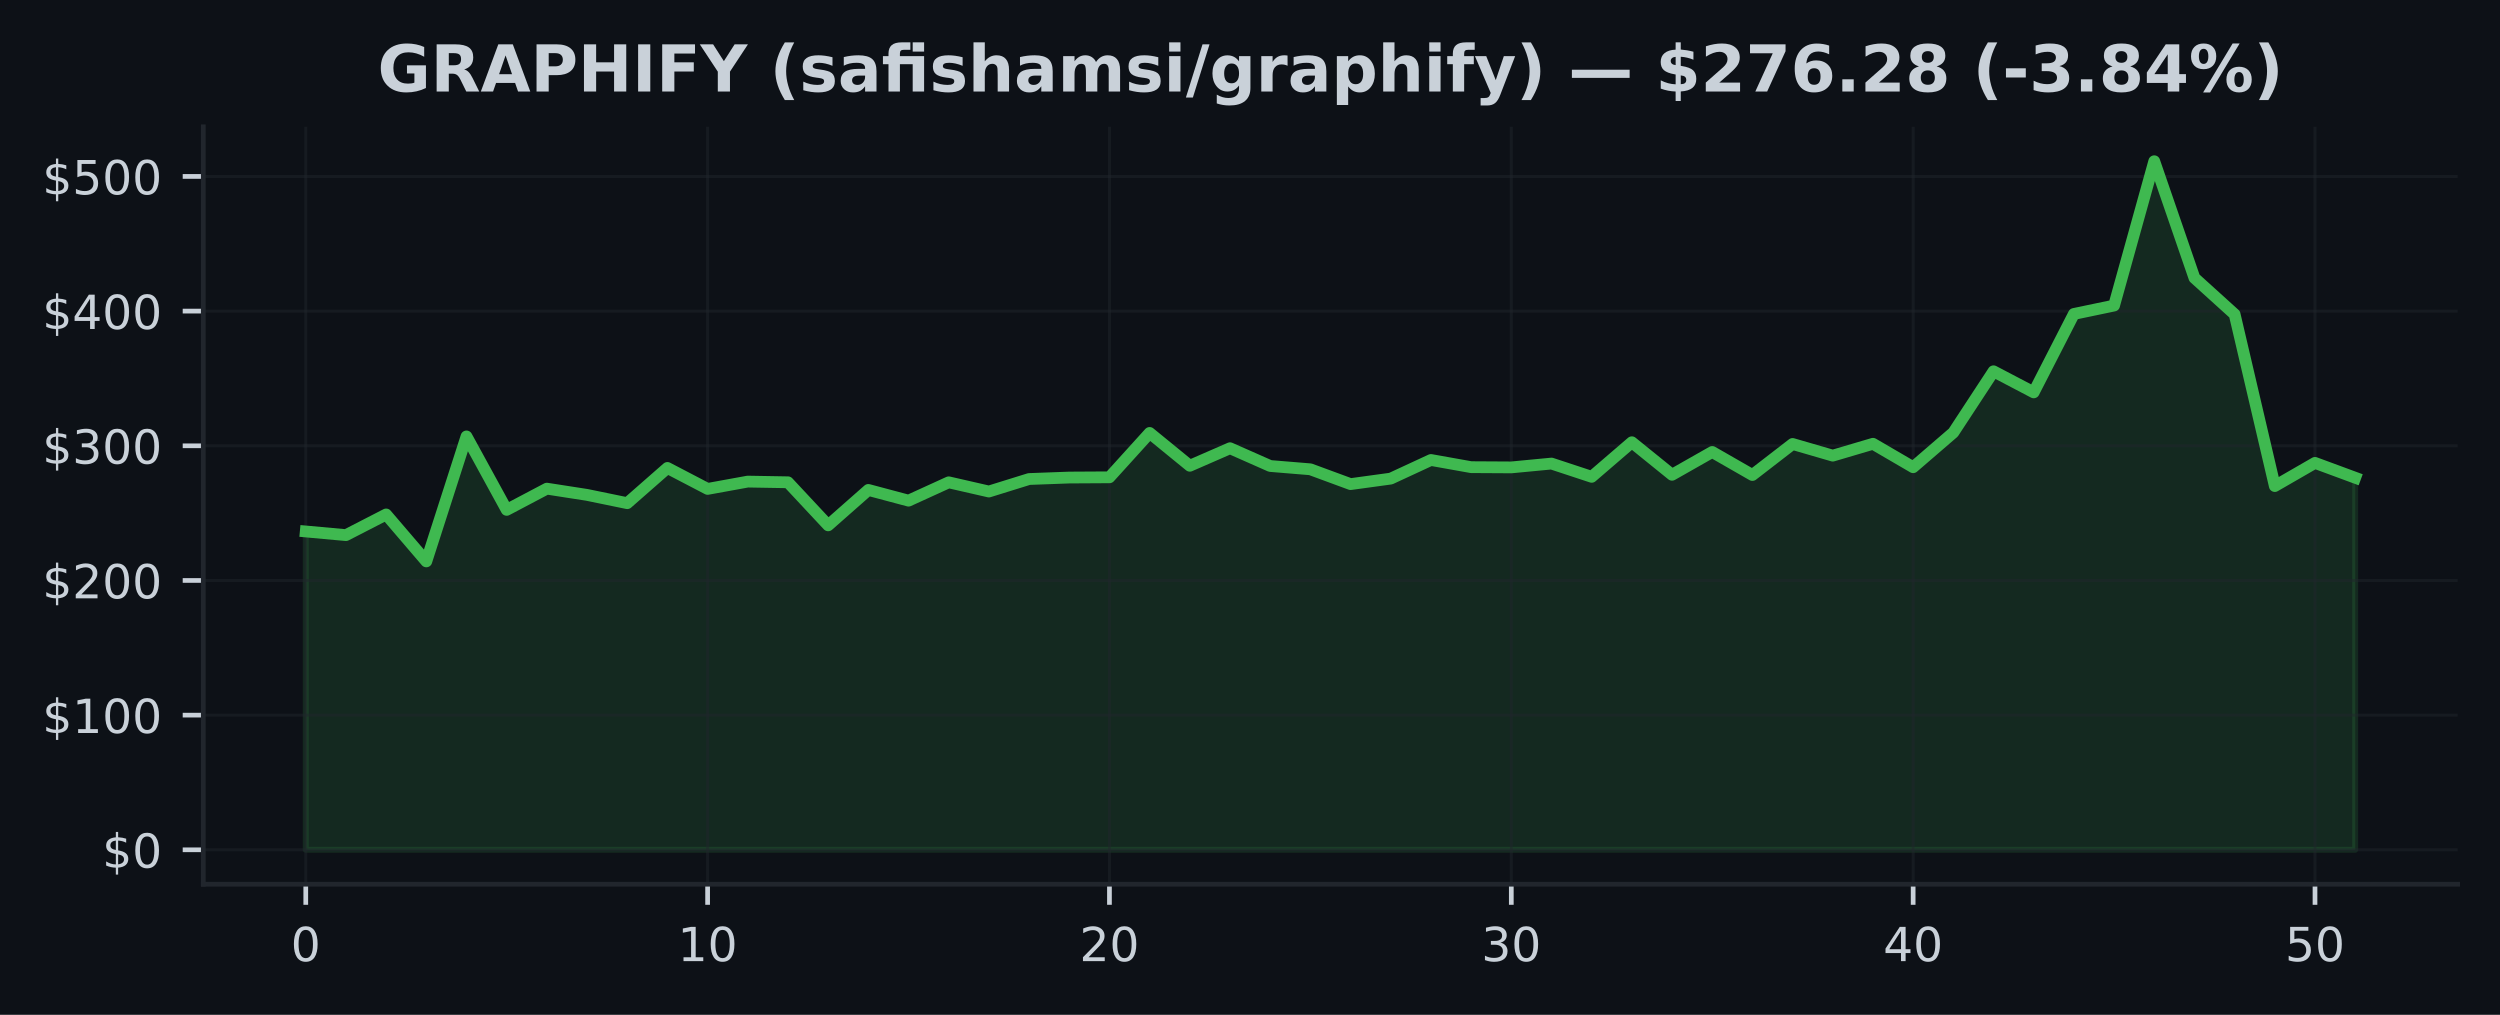
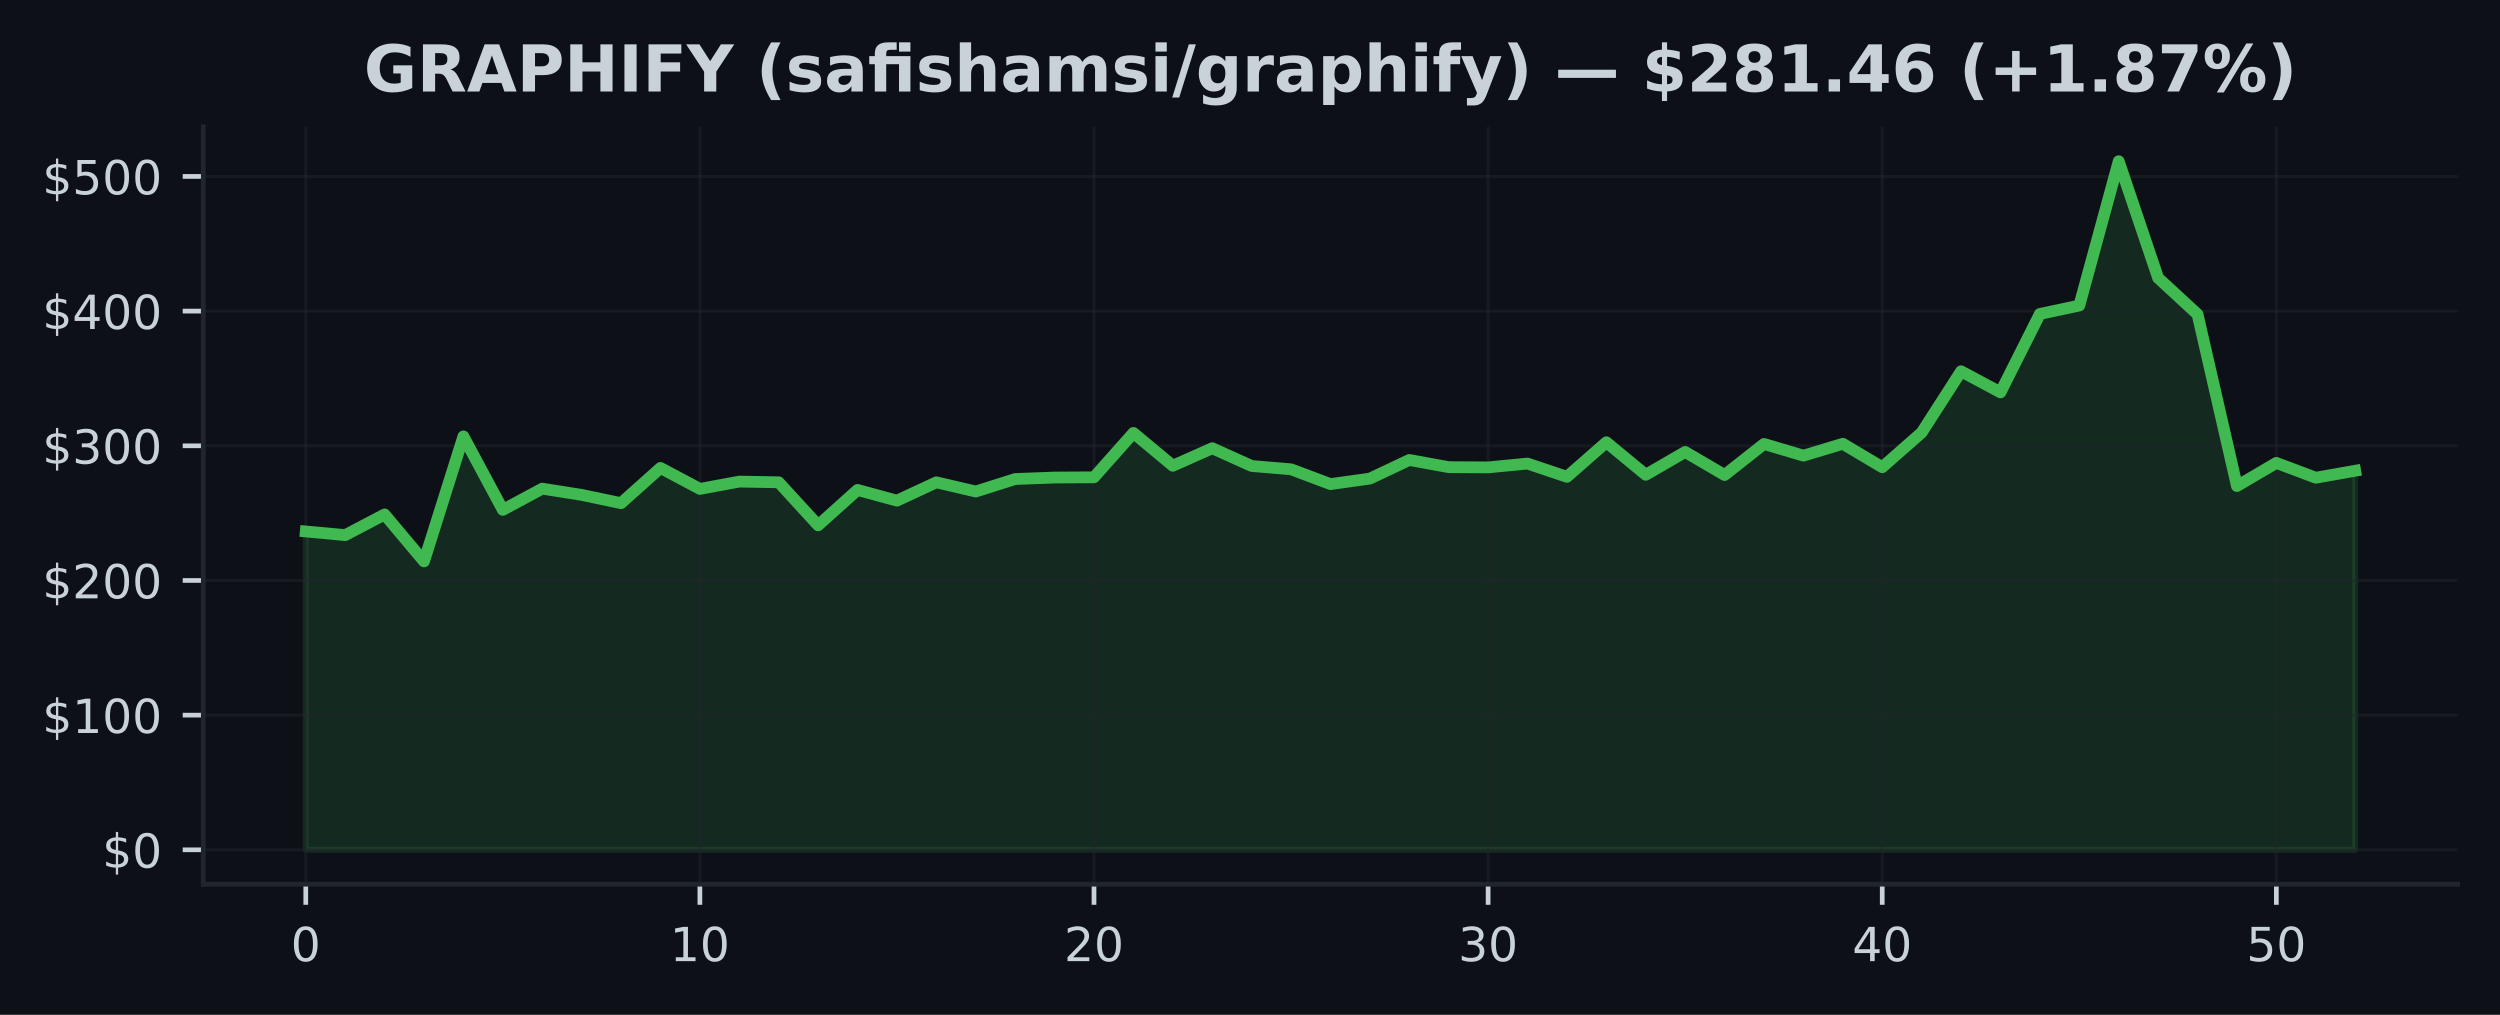
<svg xmlns="http://www.w3.org/2000/svg" xmlns:xlink="http://www.w3.org/1999/xlink" width="425pt" height="172.518pt" viewBox="0 0 425 172.518" version="1.1">
  <defs>
    <style type="text/css">*{stroke-linejoin: round; stroke-linecap: butt}</style>
  </defs>
  <g id="figure_1">
    <g id="patch_1">
      <path d="M 0 172.518  L 425 172.518  L 425 0  L 0 0  z " style="fill: #0d1117" />
    </g>
    <g id="axes_1">
      <g id="patch_2">
        <path d="M 34.56 150.318  L 417.8 150.318  L 417.8 21.558  L 34.56 21.558  z " style="fill: #0d1117" />
      </g>
      <g id="FillBetweenPolyCollection_1">
        <defs>
-           <path id="m4c37cadee4" d="M 51.98 -28.053  L 51.98 -82.169  L 58.811 -81.547  L 65.643 -85.061  L 72.474 -77.082  L 79.305 -98.326  L 86.137 -85.842  L 92.968 -89.447  L 99.8 -88.385  L 106.631 -86.98  L 113.462 -92.969  L 120.294 -89.404  L 127.125 -90.647  L 133.956 -90.528  L 140.788 -83.211  L 147.619 -89.23  L 154.451 -87.408  L 161.282 -90.526  L 168.113 -88.96  L 174.945 -91.084  L 181.776 -91.336  L 188.607 -91.377  L 195.439 -98.919  L 202.27 -93.339  L 209.102 -96.32  L 215.933 -93.301  L 222.764 -92.737  L 229.596 -90.219  L 236.427 -91.155  L 243.258 -94.322  L 250.09 -93.101  L 256.921 -93.06  L 263.753 -93.713  L 270.584 -91.458  L 277.415 -97.334  L 284.247 -91.806  L 291.078 -95.684  L 297.909 -91.767  L 304.741 -97.044  L 311.572 -95.059  L 318.404 -97.076  L 325.235 -93.09  L 332.066 -98.978  L 338.898 -109.4  L 345.729 -105.817  L 352.56 -119.146  L 359.392 -120.576  L 366.223 -145.107  L 373.055 -125.27  L 379.886 -119.086  L 386.717 -89.889  L 393.549 -93.827  L 400.38 -91.304  L 400.38 -28.053  L 400.38 -28.053  L 393.549 -28.053  L 386.717 -28.053  L 379.886 -28.053  L 373.055 -28.053  L 366.223 -28.053  L 359.392 -28.053  L 352.56 -28.053  L 345.729 -28.053  L 338.898 -28.053  L 332.066 -28.053  L 325.235 -28.053  L 318.404 -28.053  L 311.572 -28.053  L 304.741 -28.053  L 297.909 -28.053  L 291.078 -28.053  L 284.247 -28.053  L 277.415 -28.053  L 270.584 -28.053  L 263.753 -28.053  L 256.921 -28.053  L 250.09 -28.053  L 243.258 -28.053  L 236.427 -28.053  L 229.596 -28.053  L 222.764 -28.053  L 215.933 -28.053  L 209.102 -28.053  L 202.27 -28.053  L 195.439 -28.053  L 188.607 -28.053  L 181.776 -28.053  L 174.945 -28.053  L 168.113 -28.053  L 161.282 -28.053  L 154.451 -28.053  L 147.619 -28.053  L 140.788 -28.053  L 133.956 -28.053  L 127.125 -28.053  L 120.294 -28.053  L 113.462 -28.053  L 106.631 -28.053  L 99.8 -28.053  L 92.968 -28.053  L 86.137 -28.053  L 79.305 -28.053  L 72.474 -28.053  L 65.643 -28.053  L 58.811 -28.053  L 51.98 -28.053  z " style="stroke: #3fb950; stroke-opacity: 0.15" />
+           <path id="m68458f8988" d="M 51.98 -28.053  L 51.98 -82.169  L 58.68 -81.547  L 65.38 -85.061  L 72.08 -77.082  L 78.78 -98.326  L 85.48 -85.842  L 92.18 -89.447  L 98.88 -88.385  L 105.58 -86.98  L 112.28 -92.969  L 118.98 -89.404  L 125.68 -90.647  L 132.38 -90.528  L 139.08 -83.211  L 145.78 -89.23  L 152.48 -87.408  L 159.18 -90.526  L 165.88 -88.96  L 172.58 -91.084  L 179.28 -91.336  L 185.98 -91.377  L 192.68 -98.919  L 199.38 -93.339  L 206.08 -96.32  L 212.78 -93.301  L 219.48 -92.737  L 226.18 -90.219  L 232.88 -91.155  L 239.58 -94.322  L 246.28 -93.101  L 252.98 -93.06  L 259.68 -93.713  L 266.38 -91.458  L 273.08 -97.334  L 279.78 -91.806  L 286.48 -95.684  L 293.18 -91.767  L 299.88 -97.044  L 306.58 -95.059  L 313.28 -97.076  L 319.98 -93.09  L 326.68 -98.978  L 333.38 -109.4  L 340.08 -105.817  L 346.78 -119.146  L 353.48 -120.576  L 360.18 -145.107  L 366.88 -125.27  L 373.58 -119.086  L 380.28 -89.889  L 386.98 -93.827  L 393.68 -91.304  L 400.38 -92.49  L 400.38 -28.053  L 400.38 -28.053  L 393.68 -28.053  L 386.98 -28.053  L 380.28 -28.053  L 373.58 -28.053  L 366.88 -28.053  L 360.18 -28.053  L 353.48 -28.053  L 346.78 -28.053  L 340.08 -28.053  L 333.38 -28.053  L 326.68 -28.053  L 319.98 -28.053  L 313.28 -28.053  L 306.58 -28.053  L 299.88 -28.053  L 293.18 -28.053  L 286.48 -28.053  L 279.78 -28.053  L 273.08 -28.053  L 266.38 -28.053  L 259.68 -28.053  L 252.98 -28.053  L 246.28 -28.053  L 239.58 -28.053  L 232.88 -28.053  L 226.18 -28.053  L 219.48 -28.053  L 212.78 -28.053  L 206.08 -28.053  L 199.38 -28.053  L 192.68 -28.053  L 185.98 -28.053  L 179.28 -28.053  L 172.58 -28.053  L 165.88 -28.053  L 159.18 -28.053  L 152.48 -28.053  L 145.78 -28.053  L 139.08 -28.053  L 132.38 -28.053  L 125.68 -28.053  L 118.98 -28.053  L 112.28 -28.053  L 105.58 -28.053  L 98.88 -28.053  L 92.18 -28.053  L 85.48 -28.053  L 78.78 -28.053  L 72.08 -28.053  L 65.38 -28.053  L 58.68 -28.053  L 51.98 -28.053  z " style="stroke: #3fb950; stroke-opacity: 0.15" />
        </defs>
-         <g clip-path="url(#pd83b281e11)">
-           <use xlink:href="#m4c37cadee4" x="0" y="172.518" style="fill: #3fb950; fill-opacity: 0.15; stroke: #3fb950; stroke-opacity: 0.15" />
+         <g clip-path="url(#pe181dd623b)">
+           <use xlink:href="#m68458f8988" x="0" y="172.518" style="fill: #3fb950; fill-opacity: 0.15; stroke: #3fb950; stroke-opacity: 0.15" />
        </g>
      </g>
      <g id="matplotlib.axis_1">
        <g id="xtick_1">
          <g id="line2d_1">
-             <path d="M 51.98 150.318  L 51.98 21.558  " clip-path="url(#pd83b281e11)" style="fill: none; stroke: #21262d; stroke-opacity: 0.5; stroke-width: 0.5; stroke-linecap: square" />
+             <path d="M 51.98 150.318  L 51.98 21.558  " clip-path="url(#pe181dd623b)" style="fill: none; stroke: #21262d; stroke-opacity: 0.5; stroke-width: 0.5; stroke-linecap: square" />
          </g>
          <g id="line2d_2">
            <defs>
-               <path id="mdb5f977fe1" d="M 0 0  L 0 3.5  " style="stroke: #c9d1d9; stroke-width: 0.8" />
+               <path id="md8fe07d98d" d="M 0 0  L 0 3.5  " style="stroke: #c9d1d9; stroke-width: 0.8" />
            </defs>
            <g>
-               <use xlink:href="#mdb5f977fe1" x="51.98" y="150.318" style="fill: #c9d1d9; stroke: #c9d1d9; stroke-width: 0.8" />
+               <use xlink:href="#md8fe07d98d" x="51.98" y="150.318" style="fill: #c9d1d9; stroke: #c9d1d9; stroke-width: 0.8" />
            </g>
          </g>
          <g id="text_1">
            <g style="fill: #c9d1d9" transform="translate(49.435 163.3964) scale(0.08 -0.08)">
              <defs>
                <path id="DejaVuSans-13" d="M 2034 4250  Q 1547 4250 1301 3770  Q 1056 3291 1056 2328  Q 1056 1369 1301 889  Q 1547 409 2034 409  Q 2525 409 2770 889  Q 3016 1369 3016 2328  Q 3016 3291 2770 3770  Q 2525 4250 2034 4250  z M 2034 4750  Q 2819 4750 3233 4129  Q 3647 3509 3647 2328  Q 3647 1150 3233 529  Q 2819 -91 2034 -91  Q 1250 -91 836 529  Q 422 1150 422 2328  Q 422 3509 836 4129  Q 1250 4750 2034 4750  z " transform="scale(0.015625)" />
              </defs>
              <use xlink:href="#DejaVuSans-13" />
            </g>
          </g>
        </g>
        <g id="xtick_2">
          <g id="line2d_3">
-             <path d="M 120.294 150.318  L 120.294 21.558  " clip-path="url(#pd83b281e11)" style="fill: none; stroke: #21262d; stroke-opacity: 0.5; stroke-width: 0.5; stroke-linecap: square" />
+             <path d="M 118.98 150.318  L 118.98 21.558  " clip-path="url(#pe181dd623b)" style="fill: none; stroke: #21262d; stroke-opacity: 0.5; stroke-width: 0.5; stroke-linecap: square" />
          </g>
          <g id="line2d_4">
            <g>
-               <use xlink:href="#mdb5f977fe1" x="120.294" y="150.318" style="fill: #c9d1d9; stroke: #c9d1d9; stroke-width: 0.8" />
+               <use xlink:href="#md8fe07d98d" x="118.98" y="150.318" style="fill: #c9d1d9; stroke: #c9d1d9; stroke-width: 0.8" />
            </g>
          </g>
          <g id="text_2">
-             <g style="fill: #c9d1d9" transform="translate(115.2037 163.3964) scale(0.08 -0.08)">
+             <g style="fill: #c9d1d9" transform="translate(113.89 163.3964) scale(0.08 -0.08)">
              <defs>
                <path id="DejaVuSans-14" d="M 794 531  L 1825 531  L 1825 4091  L 703 3866  L 703 4441  L 1819 4666  L 2450 4666  L 2450 531  L 3481 531  L 3481 0  L 794 0  L 794 531  z " transform="scale(0.015625)" />
              </defs>
              <use xlink:href="#DejaVuSans-14" />
              <use xlink:href="#DejaVuSans-13" transform="translate(63.625 0)" />
            </g>
          </g>
        </g>
        <g id="xtick_3">
          <g id="line2d_5">
-             <path d="M 188.607 150.318  L 188.607 21.558  " clip-path="url(#pd83b281e11)" style="fill: none; stroke: #21262d; stroke-opacity: 0.5; stroke-width: 0.5; stroke-linecap: square" />
+             <path d="M 185.98 150.318  L 185.98 21.558  " clip-path="url(#pe181dd623b)" style="fill: none; stroke: #21262d; stroke-opacity: 0.5; stroke-width: 0.5; stroke-linecap: square" />
          </g>
          <g id="line2d_6">
            <g>
-               <use xlink:href="#mdb5f977fe1" x="188.607" y="150.318" style="fill: #c9d1d9; stroke: #c9d1d9; stroke-width: 0.8" />
+               <use xlink:href="#md8fe07d98d" x="185.98" y="150.318" style="fill: #c9d1d9; stroke: #c9d1d9; stroke-width: 0.8" />
            </g>
          </g>
          <g id="text_3">
-             <g style="fill: #c9d1d9" transform="translate(183.5175 163.3964) scale(0.08 -0.08)">
+             <g style="fill: #c9d1d9" transform="translate(180.89 163.3964) scale(0.08 -0.08)">
              <defs>
                <path id="DejaVuSans-15" d="M 1228 531  L 3431 531  L 3431 0  L 469 0  L 469 531  Q 828 903 1448 1529  Q 2069 2156 2228 2338  Q 2531 2678 2651 2914  Q 2772 3150 2772 3378  Q 2772 3750 2511 3984  Q 2250 4219 1831 4219  Q 1534 4219 1204 4116  Q 875 4013 500 3803  L 500 4441  Q 881 4594 1212 4672  Q 1544 4750 1819 4750  Q 2544 4750 2975 4387  Q 3406 4025 3406 3419  Q 3406 3131 3298 2873  Q 3191 2616 2906 2266  Q 2828 2175 2409 1742  Q 1991 1309 1228 531  z " transform="scale(0.015625)" />
              </defs>
              <use xlink:href="#DejaVuSans-15" />
              <use xlink:href="#DejaVuSans-13" transform="translate(63.625 0)" />
            </g>
          </g>
        </g>
        <g id="xtick_4">
          <g id="line2d_7">
-             <path d="M 256.921 150.318  L 256.921 21.558  " clip-path="url(#pd83b281e11)" style="fill: none; stroke: #21262d; stroke-opacity: 0.5; stroke-width: 0.5; stroke-linecap: square" />
+             <path d="M 252.98 150.318  L 252.98 21.558  " clip-path="url(#pe181dd623b)" style="fill: none; stroke: #21262d; stroke-opacity: 0.5; stroke-width: 0.5; stroke-linecap: square" />
          </g>
          <g id="line2d_8">
            <g>
-               <use xlink:href="#mdb5f977fe1" x="256.921" y="150.318" style="fill: #c9d1d9; stroke: #c9d1d9; stroke-width: 0.8" />
+               <use xlink:href="#md8fe07d98d" x="252.98" y="150.318" style="fill: #c9d1d9; stroke: #c9d1d9; stroke-width: 0.8" />
            </g>
          </g>
          <g id="text_4">
-             <g style="fill: #c9d1d9" transform="translate(251.8312 163.3964) scale(0.08 -0.08)">
+             <g style="fill: #c9d1d9" transform="translate(247.89 163.3964) scale(0.08 -0.08)">
              <defs>
                <path id="DejaVuSans-16" d="M 2597 2516  Q 3050 2419 3304 2112  Q 3559 1806 3559 1356  Q 3559 666 3084 287  Q 2609 -91 1734 -91  Q 1441 -91 1130 -33  Q 819 25 488 141  L 488 750  Q 750 597 1062 519  Q 1375 441 1716 441  Q 2309 441 2620 675  Q 2931 909 2931 1356  Q 2931 1769 2642 2001  Q 2353 2234 1838 2234  L 1294 2234  L 1294 2753  L 1863 2753  Q 2328 2753 2575 2939  Q 2822 3125 2822 3475  Q 2822 3834 2567 4026  Q 2313 4219 1838 4219  Q 1578 4219 1281 4162  Q 984 4106 628 3988  L 628 4550  Q 988 4650 1302 4700  Q 1616 4750 1894 4750  Q 2613 4750 3031 4423  Q 3450 4097 3450 3541  Q 3450 3153 3228 2886  Q 3006 2619 2597 2516  z " transform="scale(0.015625)" />
              </defs>
              <use xlink:href="#DejaVuSans-16" />
              <use xlink:href="#DejaVuSans-13" transform="translate(63.625 0)" />
            </g>
          </g>
        </g>
        <g id="xtick_5">
          <g id="line2d_9">
-             <path d="M 325.235 150.318  L 325.235 21.558  " clip-path="url(#pd83b281e11)" style="fill: none; stroke: #21262d; stroke-opacity: 0.5; stroke-width: 0.5; stroke-linecap: square" />
+             <path d="M 319.98 150.318  L 319.98 21.558  " clip-path="url(#pe181dd623b)" style="fill: none; stroke: #21262d; stroke-opacity: 0.5; stroke-width: 0.5; stroke-linecap: square" />
          </g>
          <g id="line2d_10">
            <g>
-               <use xlink:href="#mdb5f977fe1" x="325.235" y="150.318" style="fill: #c9d1d9; stroke: #c9d1d9; stroke-width: 0.8" />
+               <use xlink:href="#md8fe07d98d" x="319.98" y="150.318" style="fill: #c9d1d9; stroke: #c9d1d9; stroke-width: 0.8" />
            </g>
          </g>
          <g id="text_5">
-             <g style="fill: #c9d1d9" transform="translate(320.1449 163.3964) scale(0.08 -0.08)">
+             <g style="fill: #c9d1d9" transform="translate(314.89 163.3964) scale(0.08 -0.08)">
              <defs>
                <path id="DejaVuSans-17" d="M 2419 4116  L 825 1625  L 2419 1625  L 2419 4116  z M 2253 4666  L 3047 4666  L 3047 1625  L 3713 1625  L 3713 1100  L 3047 1100  L 3047 0  L 2419 0  L 2419 1100  L 313 1100  L 313 1709  L 2253 4666  z " transform="scale(0.015625)" />
              </defs>
              <use xlink:href="#DejaVuSans-17" />
              <use xlink:href="#DejaVuSans-13" transform="translate(63.625 0)" />
            </g>
          </g>
        </g>
        <g id="xtick_6">
          <g id="line2d_11">
-             <path d="M 393.549 150.318  L 393.549 21.558  " clip-path="url(#pd83b281e11)" style="fill: none; stroke: #21262d; stroke-opacity: 0.5; stroke-width: 0.5; stroke-linecap: square" />
+             <path d="M 386.98 150.318  L 386.98 21.558  " clip-path="url(#pe181dd623b)" style="fill: none; stroke: #21262d; stroke-opacity: 0.5; stroke-width: 0.5; stroke-linecap: square" />
          </g>
          <g id="line2d_12">
            <g>
-               <use xlink:href="#mdb5f977fe1" x="393.549" y="150.318" style="fill: #c9d1d9; stroke: #c9d1d9; stroke-width: 0.8" />
+               <use xlink:href="#md8fe07d98d" x="386.98" y="150.318" style="fill: #c9d1d9; stroke: #c9d1d9; stroke-width: 0.8" />
            </g>
          </g>
          <g id="text_6">
-             <g style="fill: #c9d1d9" transform="translate(388.4586 163.3964) scale(0.08 -0.08)">
+             <g style="fill: #c9d1d9" transform="translate(381.89 163.3964) scale(0.08 -0.08)">
              <defs>
                <path id="DejaVuSans-18" d="M 691 4666  L 3169 4666  L 3169 4134  L 1269 4134  L 1269 2991  Q 1406 3038 1543 3061  Q 1681 3084 1819 3084  Q 2600 3084 3056 2656  Q 3513 2228 3513 1497  Q 3513 744 3044 326  Q 2575 -91 1722 -91  Q 1428 -91 1123 -41  Q 819 9 494 109  L 494 744  Q 775 591 1075 516  Q 1375 441 1709 441  Q 2250 441 2565 725  Q 2881 1009 2881 1497  Q 2881 1984 2565 2268  Q 2250 2553 1709 2553  Q 1456 2553 1204 2497  Q 953 2441 691 2322  L 691 4666  z " transform="scale(0.015625)" />
              </defs>
              <use xlink:href="#DejaVuSans-18" />
              <use xlink:href="#DejaVuSans-13" transform="translate(63.625 0)" />
            </g>
          </g>
        </g>
      </g>
      <g id="matplotlib.axis_2">
        <g id="ytick_1">
          <g id="line2d_13">
-             <path d="M 34.56 144.466  L 417.8 144.466  " clip-path="url(#pd83b281e11)" style="fill: none; stroke: #21262d; stroke-opacity: 0.5; stroke-width: 0.5; stroke-linecap: square" />
+             <path d="M 34.56 144.466  L 417.8 144.466  " clip-path="url(#pe181dd623b)" style="fill: none; stroke: #21262d; stroke-opacity: 0.5; stroke-width: 0.5; stroke-linecap: square" />
          </g>
          <g id="line2d_14">
            <defs>
-               <path id="mb3e338b4d3" d="M 0 0  L -3.5 0  " style="stroke: #c9d1d9; stroke-width: 0.8" />
+               <path id="m14d32be54b" d="M 0 0  L -3.5 0  " style="stroke: #c9d1d9; stroke-width: 0.8" />
            </defs>
            <g>
-               <use xlink:href="#mb3e338b4d3" x="34.56" y="144.466" style="fill: #c9d1d9; stroke: #c9d1d9; stroke-width: 0.8" />
+               <use xlink:href="#m14d32be54b" x="34.56" y="144.466" style="fill: #c9d1d9; stroke: #c9d1d9; stroke-width: 0.8" />
            </g>
          </g>
          <g id="text_7">
            <g style="fill: #c9d1d9" transform="translate(17.38 147.5049) scale(0.08 -0.08)">
              <defs>
                <path id="DejaVuSans-7" d="M 2163 -941  L 1850 -941  L 1847 0  Q 1519 6 1191 76  Q 863 147 531 288  L 531 850  Q 850 650 1176 548  Q 1503 447 1850 444  L 1850 1869  Q 1159 1981 845 2250  Q 531 2519 531 2988  Q 531 3497 872 3790  Q 1213 4084 1850 4128  L 1850 4863  L 2163 4863  L 2163 4138  Q 2453 4125 2725 4076  Q 2997 4028 3256 3944  L 3256 3397  Q 2997 3528 2723 3600  Q 2450 3672 2163 3684  L 2163 2350  Q 2872 2241 3206 1959  Q 3541 1678 3541 1191  Q 3541 663 3186 358  Q 2831 53 2163 6  L 2163 -941  z M 1850 2406  L 1850 3688  Q 1488 3647 1297 3481  Q 1106 3316 1106 3041  Q 1106 2772 1282 2622  Q 1459 2472 1850 2406  z M 2163 1806  L 2163 453  Q 2559 506 2761 678  Q 2963 850 2963 1131  Q 2963 1406 2770 1568  Q 2578 1731 2163 1806  z " transform="scale(0.015625)" />
              </defs>
              <use xlink:href="#DejaVuSans-7" />
              <use xlink:href="#DejaVuSans-13" transform="translate(63.625 0)" />
            </g>
          </g>
        </g>
        <g id="ytick_2">
          <g id="line2d_15">
-             <path d="M 34.56 121.572  L 417.8 121.572  " clip-path="url(#pd83b281e11)" style="fill: none; stroke: #21262d; stroke-opacity: 0.5; stroke-width: 0.5; stroke-linecap: square" />
+             <path d="M 34.56 121.572  L 417.8 121.572  " clip-path="url(#pe181dd623b)" style="fill: none; stroke: #21262d; stroke-opacity: 0.5; stroke-width: 0.5; stroke-linecap: square" />
          </g>
          <g id="line2d_16">
            <g>
-               <use xlink:href="#mb3e338b4d3" x="34.56" y="121.572" style="fill: #c9d1d9; stroke: #c9d1d9; stroke-width: 0.8" />
+               <use xlink:href="#m14d32be54b" x="34.56" y="121.572" style="fill: #c9d1d9; stroke: #c9d1d9; stroke-width: 0.8" />
            </g>
          </g>
          <g id="text_8">
            <g style="fill: #c9d1d9" transform="translate(7.2 124.611) scale(0.08 -0.08)">
              <use xlink:href="#DejaVuSans-7" />
              <use xlink:href="#DejaVuSans-14" transform="translate(63.625 0)" />
              <use xlink:href="#DejaVuSans-13" transform="translate(127.25 0)" />
              <use xlink:href="#DejaVuSans-13" transform="translate(190.875 0)" />
            </g>
          </g>
        </g>
        <g id="ytick_3">
          <g id="line2d_17">
-             <path d="M 34.56 98.678  L 417.8 98.678  " clip-path="url(#pd83b281e11)" style="fill: none; stroke: #21262d; stroke-opacity: 0.5; stroke-width: 0.5; stroke-linecap: square" />
+             <path d="M 34.56 98.678  L 417.8 98.678  " clip-path="url(#pe181dd623b)" style="fill: none; stroke: #21262d; stroke-opacity: 0.5; stroke-width: 0.5; stroke-linecap: square" />
          </g>
          <g id="line2d_18">
            <g>
-               <use xlink:href="#mb3e338b4d3" x="34.56" y="98.678" style="fill: #c9d1d9; stroke: #c9d1d9; stroke-width: 0.8" />
+               <use xlink:href="#m14d32be54b" x="34.56" y="98.678" style="fill: #c9d1d9; stroke: #c9d1d9; stroke-width: 0.8" />
            </g>
          </g>
          <g id="text_9">
            <g style="fill: #c9d1d9" transform="translate(7.2 101.717) scale(0.08 -0.08)">
              <use xlink:href="#DejaVuSans-7" />
              <use xlink:href="#DejaVuSans-15" transform="translate(63.625 0)" />
              <use xlink:href="#DejaVuSans-13" transform="translate(127.25 0)" />
              <use xlink:href="#DejaVuSans-13" transform="translate(190.875 0)" />
            </g>
          </g>
        </g>
        <g id="ytick_4">
          <g id="line2d_19">
-             <path d="M 34.56 75.784  L 417.8 75.784  " clip-path="url(#pd83b281e11)" style="fill: none; stroke: #21262d; stroke-opacity: 0.5; stroke-width: 0.5; stroke-linecap: square" />
+             <path d="M 34.56 75.784  L 417.8 75.784  " clip-path="url(#pe181dd623b)" style="fill: none; stroke: #21262d; stroke-opacity: 0.5; stroke-width: 0.5; stroke-linecap: square" />
          </g>
          <g id="line2d_20">
            <g>
-               <use xlink:href="#mb3e338b4d3" x="34.56" y="75.784" style="fill: #c9d1d9; stroke: #c9d1d9; stroke-width: 0.8" />
+               <use xlink:href="#m14d32be54b" x="34.56" y="75.784" style="fill: #c9d1d9; stroke: #c9d1d9; stroke-width: 0.8" />
            </g>
          </g>
          <g id="text_10">
            <g style="fill: #c9d1d9" transform="translate(7.2 78.82304) scale(0.08 -0.08)">
              <use xlink:href="#DejaVuSans-7" />
              <use xlink:href="#DejaVuSans-16" transform="translate(63.625 0)" />
              <use xlink:href="#DejaVuSans-13" transform="translate(127.25 0)" />
              <use xlink:href="#DejaVuSans-13" transform="translate(190.875 0)" />
            </g>
          </g>
        </g>
        <g id="ytick_5">
          <g id="line2d_21">
-             <path d="M 34.56 52.89  L 417.8 52.89  " clip-path="url(#pd83b281e11)" style="fill: none; stroke: #21262d; stroke-opacity: 0.5; stroke-width: 0.5; stroke-linecap: square" />
+             <path d="M 34.56 52.89  L 417.8 52.89  " clip-path="url(#pe181dd623b)" style="fill: none; stroke: #21262d; stroke-opacity: 0.5; stroke-width: 0.5; stroke-linecap: square" />
          </g>
          <g id="line2d_22">
            <g>
-               <use xlink:href="#mb3e338b4d3" x="34.56" y="52.89" style="fill: #c9d1d9; stroke: #c9d1d9; stroke-width: 0.8" />
+               <use xlink:href="#m14d32be54b" x="34.56" y="52.89" style="fill: #c9d1d9; stroke: #c9d1d9; stroke-width: 0.8" />
            </g>
          </g>
          <g id="text_11">
            <g style="fill: #c9d1d9" transform="translate(7.2 55.92907) scale(0.08 -0.08)">
              <use xlink:href="#DejaVuSans-7" />
              <use xlink:href="#DejaVuSans-17" transform="translate(63.625 0)" />
              <use xlink:href="#DejaVuSans-13" transform="translate(127.25 0)" />
              <use xlink:href="#DejaVuSans-13" transform="translate(190.875 0)" />
            </g>
          </g>
        </g>
        <g id="ytick_6">
          <g id="line2d_23">
-             <path d="M 34.56 29.996  L 417.8 29.996  " clip-path="url(#pd83b281e11)" style="fill: none; stroke: #21262d; stroke-opacity: 0.5; stroke-width: 0.5; stroke-linecap: square" />
+             <path d="M 34.56 29.996  L 417.8 29.996  " clip-path="url(#pe181dd623b)" style="fill: none; stroke: #21262d; stroke-opacity: 0.5; stroke-width: 0.5; stroke-linecap: square" />
          </g>
          <g id="line2d_24">
            <g>
-               <use xlink:href="#mb3e338b4d3" x="34.56" y="29.996" style="fill: #c9d1d9; stroke: #c9d1d9; stroke-width: 0.8" />
+               <use xlink:href="#m14d32be54b" x="34.56" y="29.996" style="fill: #c9d1d9; stroke: #c9d1d9; stroke-width: 0.8" />
            </g>
          </g>
          <g id="text_12">
            <g style="fill: #c9d1d9" transform="translate(7.2 33.03511) scale(0.08 -0.08)">
              <use xlink:href="#DejaVuSans-7" />
              <use xlink:href="#DejaVuSans-18" transform="translate(63.625 0)" />
              <use xlink:href="#DejaVuSans-13" transform="translate(127.25 0)" />
              <use xlink:href="#DejaVuSans-13" transform="translate(190.875 0)" />
            </g>
          </g>
        </g>
      </g>
      <g id="line2d_25">
-         <path d="M 51.98 90.349  L 58.811 90.972  L 65.643 87.457  L 72.474 95.436  L 79.305 74.193  L 86.137 86.677  L 92.968 83.071  L 99.8 84.133  L 106.631 85.539  L 113.462 79.55  L 120.294 83.114  L 127.125 81.871  L 133.956 81.99  L 140.788 89.307  L 147.619 83.288  L 154.451 85.111  L 161.282 81.993  L 168.113 83.558  L 174.945 81.434  L 181.776 81.182  L 188.607 81.141  L 195.439 73.6  L 202.27 79.179  L 209.102 76.198  L 215.933 79.218  L 222.764 79.781  L 229.596 82.299  L 236.427 81.363  L 243.258 78.197  L 250.09 79.417  L 256.921 79.458  L 263.753 78.806  L 270.584 81.061  L 277.415 75.184  L 284.247 80.713  L 291.078 76.834  L 297.909 80.752  L 304.741 75.475  L 311.572 77.46  L 318.404 75.443  L 325.235 79.428  L 332.066 73.54  L 338.898 63.119  L 345.729 66.702  L 352.56 53.373  L 359.392 51.942  L 366.223 27.411  L 373.055 47.249  L 379.886 53.432  L 386.717 82.629  L 393.549 78.691  L 400.38 81.214  " clip-path="url(#pd83b281e11)" style="fill: none; stroke: #3fb950; stroke-width: 2; stroke-linecap: square" />
+         <path d="M 51.98 90.349  L 58.68 90.972  L 65.38 87.457  L 72.08 95.436  L 78.78 74.193  L 85.48 86.677  L 92.18 83.071  L 98.88 84.133  L 105.58 85.539  L 112.28 79.55  L 118.98 83.114  L 125.68 81.871  L 132.38 81.99  L 139.08 89.307  L 145.78 83.288  L 152.48 85.111  L 159.18 81.993  L 165.88 83.558  L 172.58 81.434  L 179.28 81.182  L 185.98 81.141  L 192.68 73.6  L 199.38 79.179  L 206.08 76.198  L 212.78 79.218  L 219.48 79.781  L 226.18 82.299  L 232.88 81.363  L 239.58 78.197  L 246.28 79.417  L 252.98 79.458  L 259.68 78.806  L 266.38 81.061  L 273.08 75.184  L 279.78 80.713  L 286.48 76.834  L 293.18 80.752  L 299.88 75.475  L 306.58 77.46  L 313.28 75.443  L 319.98 79.428  L 326.68 73.54  L 333.38 63.119  L 340.08 66.702  L 346.78 53.373  L 353.48 51.942  L 360.18 27.411  L 366.88 47.249  L 373.58 53.432  L 380.28 82.629  L 386.98 78.691  L 393.68 81.214  L 400.38 80.028  " clip-path="url(#pe181dd623b)" style="fill: none; stroke: #3fb950; stroke-width: 2; stroke-linecap: square" />
      </g>
      <g id="patch_3">
        <path d="M 34.56 150.318  L 34.56 21.558  " style="fill: none; stroke: #21262d; stroke-width: 0.8; stroke-linejoin: miter; stroke-linecap: square" />
      </g>
      <g id="patch_4">
        <path d="M 34.56 150.318  L 417.8 150.318  " style="fill: none; stroke: #21262d; stroke-width: 0.8; stroke-linejoin: miter; stroke-linecap: square" />
      </g>
      <g id="text_13">
-         <g style="fill: #c9d1d9" transform="translate(64.19039 15.55828) scale(0.11 -0.11)">
+         <g style="fill: #c9d1d9" transform="translate(61.86406 15.55828) scale(0.11 -0.11)">
          <defs>
            <path id="DejaVuSans-Bold-2a" d="M 4781 347  Q 4331 128 3847 18  Q 3363 -91 2847 -91  Q 1681 -91 1000 561  Q 319 1213 319 2328  Q 319 3456 1012 4103  Q 1706 4750 2913 4750  Q 3378 4750 3804 4662  Q 4231 4575 4609 4403  L 4609 3438  Q 4219 3659 3833 3768  Q 3447 3878 3059 3878  Q 2341 3878 1952 3476  Q 1563 3075 1563 2328  Q 1563 1588 1938 1184  Q 2313 781 3003 781  Q 3191 781 3352 804  Q 3513 828 3641 878  L 3641 1784  L 2906 1784  L 2906 2591  L 4781 2591  L 4781 347  z " transform="scale(0.015625)" />
            <path id="DejaVuSans-Bold-35" d="M 2297 2597  Q 2675 2597 2839 2737  Q 3003 2878 3003 3200  Q 3003 3519 2839 3656  Q 2675 3794 2297 3794  L 1791 3794  L 1791 2597  L 2297 2597  z M 1791 1766  L 1791 0  L 588 0  L 588 4666  L 2425 4666  Q 3347 4666 3776 4356  Q 4206 4047 4206 3378  Q 4206 2916 3982 2619  Q 3759 2322 3309 2181  Q 3556 2125 3751 1926  Q 3947 1728 4147 1325  L 4800 0  L 3519 0  L 2950 1159  Q 2778 1509 2601 1637  Q 2425 1766 2131 1766  L 1791 1766  z " transform="scale(0.015625)" />
            <path id="DejaVuSans-Bold-24" d="M 3419 850  L 1538 850  L 1241 0  L 31 0  L 1759 4666  L 3194 4666  L 4922 0  L 3713 0  L 3419 850  z M 1838 1716  L 3116 1716  L 2478 3572  L 1838 1716  z " transform="scale(0.015625)" />
            <path id="DejaVuSans-Bold-33" d="M 588 4666  L 2584 4666  Q 3475 4666 3951 4270  Q 4428 3875 4428 3144  Q 4428 2409 3951 2014  Q 3475 1619 2584 1619  L 1791 1619  L 1791 0  L 588 0  L 588 4666  z M 1791 3794  L 1791 2491  L 2456 2491  Q 2806 2491 2997 2661  Q 3188 2831 3188 3144  Q 3188 3456 2997 3625  Q 2806 3794 2456 3794  L 1791 3794  z " transform="scale(0.015625)" />
            <path id="DejaVuSans-Bold-2b" d="M 588 4666  L 1791 4666  L 1791 2888  L 3566 2888  L 3566 4666  L 4769 4666  L 4769 0  L 3566 0  L 3566 1978  L 1791 1978  L 1791 0  L 588 0  L 588 4666  z " transform="scale(0.015625)" />
            <path id="DejaVuSans-Bold-2c" d="M 588 4666  L 1791 4666  L 1791 0  L 588 0  L 588 4666  z " transform="scale(0.015625)" />
            <path id="DejaVuSans-Bold-29" d="M 588 4666  L 3834 4666  L 3834 3756  L 1791 3756  L 1791 2888  L 3713 2888  L 3713 1978  L 1791 1978  L 1791 0  L 588 0  L 588 4666  z " transform="scale(0.015625)" />
            <path id="DejaVuSans-Bold-3c" d="M -63 4666  L 1253 4666  L 2316 3003  L 3378 4666  L 4697 4666  L 2919 1966  L 2919 0  L 1716 0  L 1716 1966  L -63 4666  z " transform="scale(0.015625)" />
            <path id="DejaVuSans-Bold-3" transform="scale(0.015625)" />
            <path id="DejaVuSans-Bold-b" d="M 2413 -844  L 1484 -844  Q 1006 -72 778 623  Q 550 1319 550 2003  Q 550 2688 779 3389  Q 1009 4091 1484 4856  L 2413 4856  Q 2013 4116 1813 3408  Q 1613 2700 1613 2009  Q 1613 1319 1811 609  Q 2009 -100 2413 -844  z " transform="scale(0.015625)" />
            <path id="DejaVuSans-Bold-56" d="M 3272 3391  L 3272 2541  Q 2913 2691 2578 2766  Q 2244 2841 1947 2841  Q 1628 2841 1473 2761  Q 1319 2681 1319 2516  Q 1319 2381 1436 2309  Q 1553 2238 1856 2203  L 2053 2175  Q 2913 2066 3209 1816  Q 3506 1566 3506 1031  Q 3506 472 3093 190  Q 2681 -91 1863 -91  Q 1516 -91 1145 -36  Q 775 19 384 128  L 384 978  Q 719 816 1070 734  Q 1422 653 1784 653  Q 2113 653 2278 743  Q 2444 834 2444 1013  Q 2444 1163 2330 1236  Q 2216 1309 1875 1350  L 1678 1375  Q 931 1469 631 1722  Q 331 1975 331 2491  Q 331 3047 712 3315  Q 1094 3584 1881 3584  Q 2191 3584 2531 3537  Q 2872 3491 3272 3391  z " transform="scale(0.015625)" />
            <path id="DejaVuSans-Bold-44" d="M 2106 1575  Q 1756 1575 1579 1456  Q 1403 1338 1403 1106  Q 1403 894 1545 773  Q 1688 653 1941 653  Q 2256 653 2472 879  Q 2688 1106 2688 1447  L 2688 1575  L 2106 1575  z M 3816 1997  L 3816 0  L 2688 0  L 2688 519  Q 2463 200 2181 54  Q 1900 -91 1497 -91  Q 953 -91 614 226  Q 275 544 275 1050  Q 275 1666 698 1953  Q 1122 2241 2028 2241  L 2688 2241  L 2688 2328  Q 2688 2594 2478 2717  Q 2269 2841 1825 2841  Q 1466 2841 1156 2769  Q 847 2697 581 2553  L 581 3406  Q 941 3494 1303 3539  Q 1666 3584 2028 3584  Q 2975 3584 3395 3211  Q 3816 2838 3816 1997  z " transform="scale(0.015625)" />
            <path id="DejaVuSans-Bold-13ab" d="M 3078 4863  L 4206 4863  L 4206 3950  L 3078 3950  L 3078 4863  z M 2847 4863  L 2847 4128  L 2228 4128  Q 1994 4128 1903 4042  Q 1813 3956 1813 3744  L 1813 3500  L 4206 3500  L 4206 0  L 3078 0  L 3078 2700  L 1813 2700  L 1813 0  L 684 0  L 684 2700  L 134 2700  L 134 3500  L 684 3500  L 684 3744  Q 684 4316 1003 4589  Q 1322 4863 1991 4863  L 2847 4863  z " transform="scale(0.015625)" />
            <path id="DejaVuSans-Bold-4b" d="M 4056 2131  L 4056 0  L 2931 0  L 2931 347  L 2931 1625  Q 2931 2084 2911 2256  Q 2891 2428 2841 2509  Q 2775 2619 2662 2680  Q 2550 2741 2406 2741  Q 2056 2741 1856 2470  Q 1656 2200 1656 1722  L 1656 0  L 538 0  L 538 4863  L 1656 4863  L 1656 2988  Q 1909 3294 2193 3439  Q 2478 3584 2822 3584  Q 3428 3584 3742 3212  Q 4056 2841 4056 2131  z " transform="scale(0.015625)" />
            <path id="DejaVuSans-Bold-50" d="M 3781 2919  Q 3994 3244 4286 3414  Q 4578 3584 4928 3584  Q 5531 3584 5847 3212  Q 6163 2841 6163 2131  L 6163 0  L 5038 0  L 5038 1825  Q 5041 1866 5042 1909  Q 5044 1953 5044 2034  Q 5044 2406 4934 2573  Q 4825 2741 4581 2741  Q 4263 2741 4089 2478  Q 3916 2216 3909 1719  L 3909 0  L 2784 0  L 2784 1825  Q 2784 2406 2684 2573  Q 2584 2741 2328 2741  Q 2006 2741 1831 2477  Q 1656 2213 1656 1722  L 1656 0  L 531 0  L 531 3500  L 1656 3500  L 1656 2988  Q 1863 3284 2130 3434  Q 2397 3584 2719 3584  Q 3081 3584 3359 3409  Q 3638 3234 3781 2919  z " transform="scale(0.015625)" />
            <path id="DejaVuSans-Bold-4c" d="M 538 3500  L 1656 3500  L 1656 0  L 538 0  L 538 3500  z M 538 4863  L 1656 4863  L 1656 3950  L 538 3950  L 538 4863  z " transform="scale(0.015625)" />
            <path id="DejaVuSans-Bold-12" d="M 1644 4666  L 2338 4666  L 691 -594  L 0 -594  L 1644 4666  z " transform="scale(0.015625)" />
            <path id="DejaVuSans-Bold-4a" d="M 2919 594  Q 2688 288 2409 144  Q 2131 0 1766 0  Q 1125 0 706 504  Q 288 1009 288 1791  Q 288 2575 706 3076  Q 1125 3578 1766 3578  Q 2131 3578 2409 3434  Q 2688 3291 2919 2981  L 2919 3500  L 4044 3500  L 4044 353  Q 4044 -491 3511 -936  Q 2978 -1381 1966 -1381  Q 1638 -1381 1331 -1331  Q 1025 -1281 716 -1178  L 716 -306  Q 1009 -475 1290 -558  Q 1572 -641 1856 -641  Q 2406 -641 2662 -400  Q 2919 -159 2919 353  L 2919 594  z M 2181 2772  Q 1834 2772 1640 2515  Q 1447 2259 1447 1791  Q 1447 1309 1634 1061  Q 1822 813 2181 813  Q 2531 813 2725 1069  Q 2919 1325 2919 1791  Q 2919 2259 2725 2515  Q 2531 2772 2181 2772  z " transform="scale(0.015625)" />
            <path id="DejaVuSans-Bold-55" d="M 3138 2547  Q 2991 2616 2845 2648  Q 2700 2681 2553 2681  Q 2122 2681 1889 2404  Q 1656 2128 1656 1613  L 1656 0  L 538 0  L 538 3500  L 1656 3500  L 1656 2925  Q 1872 3269 2151 3426  Q 2431 3584 2822 3584  Q 2878 3584 2943 3579  Q 3009 3575 3134 3559  L 3138 2547  z " transform="scale(0.015625)" />
            <path id="DejaVuSans-Bold-53" d="M 1656 506  L 1656 -1331  L 538 -1331  L 538 3500  L 1656 3500  L 1656 2988  Q 1888 3294 2169 3439  Q 2450 3584 2816 3584  Q 3463 3584 3878 3070  Q 4294 2556 4294 1747  Q 4294 938 3878 423  Q 3463 -91 2816 -91  Q 2450 -91 2169 54  Q 1888 200 1656 506  z M 2400 2772  Q 2041 2772 1848 2508  Q 1656 2244 1656 1747  Q 1656 1250 1848 986  Q 2041 722 2400 722  Q 2759 722 2948 984  Q 3138 1247 3138 1747  Q 3138 2247 2948 2509  Q 2759 2772 2400 2772  z " transform="scale(0.015625)" />
            <path id="DejaVuSans-Bold-49" d="M 2841 4863  L 2841 4128  L 2222 4128  Q 1984 4128 1890 4042  Q 1797 3956 1797 3744  L 1797 3500  L 2753 3500  L 2753 2700  L 1797 2700  L 1797 0  L 678 0  L 678 2700  L 122 2700  L 122 3500  L 678 3500  L 678 3744  Q 678 4316 997 4589  Q 1316 4863 1984 4863  L 2841 4863  z " transform="scale(0.015625)" />
            <path id="DejaVuSans-Bold-5c" d="M 78 3500  L 1197 3500  L 2138 1125  L 2938 3500  L 4056 3500  L 2584 -331  Q 2363 -916 2067 -1148  Q 1772 -1381 1288 -1381  L 641 -1381  L 641 -647  L 991 -647  Q 1275 -647 1404 -556  Q 1534 -466 1606 -231  L 1638 -134  L 78 3500  z " transform="scale(0.015625)" />
            <path id="DejaVuSans-Bold-c" d="M 513 -844  Q 913 -100 1113 609  Q 1313 1319 1313 2009  Q 1313 2700 1113 3408  Q 913 4116 513 4856  L 1441 4856  Q 1916 4091 2145 3389  Q 2375 2688 2375 2003  Q 2375 1319 2147 623  Q 1919 -72 1441 -844  L 513 -844  z " transform="scale(0.015625)" />
            <path id="DejaVuSans-Bold-af6" d="M 344 2156  L 6056 2156  L 6056 1350  L 344 1350  L 344 2156  z " transform="scale(0.015625)" />
            <path id="DejaVuSans-Bold-7" d="M 2484 -941  L 1978 -941  L 1975 0  Q 1584 16 1218 87  Q 853 159 506 288  L 506 1106  Q 866 922 1233 823  Q 1600 725 1978 713  L 1978 1684  L 1875 1703  Q 1128 1834 814 2115  Q 500 2397 500 2925  Q 500 3484 883 3798  Q 1266 4113 1975 4141  L 1978 4863  L 2484 4863  L 2484 4153  Q 2797 4128 3109 4075  Q 3422 4022 3738 3938  L 3738 3144  Q 3425 3275 3112 3348  Q 2800 3422 2484 3438  L 2484 2541  L 2584 2522  Q 3378 2397 3698 2105  Q 4019 1813 4019 1241  Q 4019 666 3637 358  Q 3256 50 2484 6  L 2484 -941  z M 1978 2613  L 1978 3428  Q 1756 3416 1623 3308  Q 1491 3200 1491 3034  Q 1491 2850 1612 2745  Q 1734 2641 1978 2613  z M 2484 1594  L 2484 725  Q 2756 728 2892 831  Q 3028 934 3028 1141  Q 3028 1353 2903 1458  Q 2778 1563 2484 1594  z " transform="scale(0.015625)" />
            <path id="DejaVuSans-Bold-15" d="M 1844 884  L 3897 884  L 3897 0  L 506 0  L 506 884  L 2209 2388  Q 2438 2594 2547 2791  Q 2656 2988 2656 3200  Q 2656 3528 2436 3728  Q 2216 3928 1850 3928  Q 1569 3928 1234 3808  Q 900 3688 519 3450  L 519 4475  Q 925 4609 1322 4679  Q 1719 4750 2100 4750  Q 2938 4750 3402 4381  Q 3866 4013 3866 3353  Q 3866 2972 3669 2642  Q 3472 2313 2841 1759  L 1844 884  z " transform="scale(0.015625)" />
+             <path id="DejaVuSans-Bold-1b" d="M 2228 2088  Q 1891 2088 1709 1903  Q 1528 1719 1528 1375  Q 1528 1031 1709 848  Q 1891 666 2228 666  Q 2563 666 2741 848  Q 2919 1031 2919 1375  Q 2919 1722 2741 1905  Q 2563 2088 2228 2088  z M 1350 2484  Q 925 2613 709 2878  Q 494 3144 494 3541  Q 494 4131 934 4440  Q 1375 4750 2228 4750  Q 3075 4750 3515 4442  Q 3956 4134 3956 3541  Q 3956 3144 3739 2878  Q 3522 2613 3097 2484  Q 3572 2353 3814 2058  Q 4056 1763 4056 1313  Q 4056 619 3595 264  Q 3134 -91 2228 -91  Q 1319 -91 855 264  Q 391 619 391 1313  Q 391 1763 633 2058  Q 875 2353 1350 2484  z M 1631 3419  Q 1631 3141 1786 2991  Q 1941 2841 2228 2841  Q 2509 2841 2662 2991  Q 2816 3141 2816 3419  Q 2816 3697 2662 3845  Q 2509 3994 2228 3994  Q 1941 3994 1786 3844  Q 1631 3694 1631 3419  z " transform="scale(0.015625)" />
+             <path id="DejaVuSans-Bold-14" d="M 750 831  L 1813 831  L 1813 3847  L 722 3622  L 722 4441  L 1806 4666  L 2950 4666  L 2950 831  L 4013 831  L 4013 0  L 750 0  L 750 831  z " transform="scale(0.015625)" />
+             <path id="DejaVuSans-Bold-11" d="M 653 1209  L 1778 1209  L 1778 0  L 653 0  L 653 1209  z " transform="scale(0.015625)" />
+             <path id="DejaVuSans-Bold-17" d="M 2356 3675  L 1038 1722  L 2356 1722  L 2356 3675  z M 2156 4666  L 3494 4666  L 3494 1722  L 4159 1722  L 4159 850  L 3494 850  L 3494 0  L 2356 0  L 2356 850  L 288 850  L 288 1881  L 2156 4666  z " transform="scale(0.015625)" />
+             <path id="DejaVuSans-Bold-19" d="M 2316 2303  Q 2000 2303 1842 2098  Q 1684 1894 1684 1484  Q 1684 1075 1842 870  Q 2000 666 2316 666  Q 2634 666 2792 870  Q 2950 1075 2950 1484  Q 2950 1894 2792 2098  Q 2634 2303 2316 2303  z M 3803 4544  L 3803 3681  Q 3506 3822 3243 3889  Q 2981 3956 2731 3956  Q 2194 3956 1894 3657  Q 1594 3359 1544 2772  Q 1750 2925 1990 3001  Q 2231 3078 2516 3078  Q 3231 3078 3670 2659  Q 4109 2241 4109 1563  Q 4109 813 3618 361  Q 3128 -91 2303 -91  Q 1394 -91 895 523  Q 397 1138 397 2266  Q 397 3422 980 4083  Q 1563 4744 2578 4744  Q 2900 4744 3203 4694  Q 3506 4644 3803 4544  z " transform="scale(0.015625)" />
+             <path id="DejaVuSans-Bold-e" d="M 3053 4013  L 3053 2375  L 4684 2375  L 4684 1638  L 3053 1638  L 3053 0  L 2309 0  L 2309 1638  L 678 1638  L 678 2375  L 2309 2375  L 2309 4013  L 3053 4013  z " transform="scale(0.015625)" />
            <path id="DejaVuSans-Bold-1a" d="M 428 4666  L 3944 4666  L 3944 3988  L 2125 0  L 953 0  L 2675 3781  L 428 3781  L 428 4666  z " transform="scale(0.015625)" />
-             <path id="DejaVuSans-Bold-19" d="M 2316 2303  Q 2000 2303 1842 2098  Q 1684 1894 1684 1484  Q 1684 1075 1842 870  Q 2000 666 2316 666  Q 2634 666 2792 870  Q 2950 1075 2950 1484  Q 2950 1894 2792 2098  Q 2634 2303 2316 2303  z M 3803 4544  L 3803 3681  Q 3506 3822 3243 3889  Q 2981 3956 2731 3956  Q 2194 3956 1894 3657  Q 1594 3359 1544 2772  Q 1750 2925 1990 3001  Q 2231 3078 2516 3078  Q 3231 3078 3670 2659  Q 4109 2241 4109 1563  Q 4109 813 3618 361  Q 3128 -91 2303 -91  Q 1394 -91 895 523  Q 397 1138 397 2266  Q 397 3422 980 4083  Q 1563 4744 2578 4744  Q 2900 4744 3203 4694  Q 3506 4644 3803 4544  z " transform="scale(0.015625)" />
-             <path id="DejaVuSans-Bold-11" d="M 653 1209  L 1778 1209  L 1778 0  L 653 0  L 653 1209  z " transform="scale(0.015625)" />
-             <path id="DejaVuSans-Bold-1b" d="M 2228 2088  Q 1891 2088 1709 1903  Q 1528 1719 1528 1375  Q 1528 1031 1709 848  Q 1891 666 2228 666  Q 2563 666 2741 848  Q 2919 1031 2919 1375  Q 2919 1722 2741 1905  Q 2563 2088 2228 2088  z M 1350 2484  Q 925 2613 709 2878  Q 494 3144 494 3541  Q 494 4131 934 4440  Q 1375 4750 2228 4750  Q 3075 4750 3515 4442  Q 3956 4134 3956 3541  Q 3956 3144 3739 2878  Q 3522 2613 3097 2484  Q 3572 2353 3814 2058  Q 4056 1763 4056 1313  Q 4056 619 3595 264  Q 3134 -91 2228 -91  Q 1319 -91 855 264  Q 391 619 391 1313  Q 391 1763 633 2058  Q 875 2353 1350 2484  z M 1631 3419  Q 1631 3141 1786 2991  Q 1941 2841 2228 2841  Q 2509 2841 2662 2991  Q 2816 3141 2816 3419  Q 2816 3697 2662 3845  Q 2509 3994 2228 3994  Q 1941 3994 1786 3844  Q 1631 3694 1631 3419  z " transform="scale(0.015625)" />
-             <path id="DejaVuSans-Bold-10" d="M 347 2297  L 2309 2297  L 2309 1388  L 347 1388  L 347 2297  z " transform="scale(0.015625)" />
-             <path id="DejaVuSans-Bold-16" d="M 2981 2516  Q 3453 2394 3698 2092  Q 3944 1791 3944 1325  Q 3944 631 3412 270  Q 2881 -91 1863 -91  Q 1503 -91 1142 -33  Q 781 25 428 141  L 428 1069  Q 766 900 1098 814  Q 1431 728 1753 728  Q 2231 728 2486 893  Q 2741 1059 2741 1369  Q 2741 1688 2480 1852  Q 2219 2016 1709 2016  L 1228 2016  L 1228 2791  L 1734 2791  Q 2188 2791 2409 2933  Q 2631 3075 2631 3366  Q 2631 3634 2415 3781  Q 2200 3928 1806 3928  Q 1516 3928 1219 3862  Q 922 3797 628 3669  L 628 4550  Q 984 4650 1334 4700  Q 1684 4750 2022 4750  Q 2931 4750 3382 4451  Q 3834 4153 3834 3553  Q 3834 3144 3618 2883  Q 3403 2622 2981 2516  z " transform="scale(0.015625)" />
-             <path id="DejaVuSans-Bold-17" d="M 2356 3675  L 1038 1722  L 2356 1722  L 2356 3675  z M 2156 4666  L 3494 4666  L 3494 1722  L 4159 1722  L 4159 850  L 3494 850  L 3494 0  L 2356 0  L 2356 850  L 288 850  L 288 1881  L 2156 4666  z " transform="scale(0.015625)" />
            <path id="DejaVuSans-Bold-8" d="M 4959 1925  Q 4738 1925 4616 1733  Q 4494 1541 4494 1184  Q 4494 825 4614 633  Q 4734 441 4959 441  Q 5184 441 5303 633  Q 5422 825 5422 1184  Q 5422 1541 5301 1733  Q 5181 1925 4959 1925  z M 4959 2450  Q 5541 2450 5875 2112  Q 6209 1775 6209 1184  Q 6209 594 5875 251  Q 5541 -91 4959 -91  Q 4378 -91 4042 251  Q 3706 594 3706 1184  Q 3706 1772 4042 2111  Q 4378 2450 4959 2450  z M 2094 -91  L 1403 -91  L 4319 4750  L 5013 4750  L 2094 -91  z M 1453 4750  Q 2034 4750 2367 4411  Q 2700 4072 2700 3481  Q 2700 2891 2367 2550  Q 2034 2209 1453 2209  Q 872 2209 539 2550  Q 206 2891 206 3481  Q 206 4072 539 4411  Q 872 4750 1453 4750  z M 1453 4225  Q 1228 4225 1106 4031  Q 984 3838 984 3481  Q 984 3122 1106 2926  Q 1228 2731 1453 2731  Q 1678 2731 1798 2926  Q 1919 3122 1919 3481  Q 1919 3838 1797 4031  Q 1675 4225 1453 4225  z " transform="scale(0.015625)" />
          </defs>
          <use xlink:href="#DejaVuSans-Bold-2a" />
          <use xlink:href="#DejaVuSans-Bold-35" transform="translate(82.07812 0)" />
          <use xlink:href="#DejaVuSans-Bold-24" transform="translate(159.0781 0)" />
          <use xlink:href="#DejaVuSans-Bold-33" transform="translate(236.4688 0)" />
          <use xlink:href="#DejaVuSans-Bold-2b" transform="translate(309.7656 0)" />
          <use xlink:href="#DejaVuSans-Bold-2c" transform="translate(393.4531 0)" />
          <use xlink:href="#DejaVuSans-Bold-29" transform="translate(430.6562 0)" />
          <use xlink:href="#DejaVuSans-Bold-3c" transform="translate(498.9688 0)" />
          <use xlink:href="#DejaVuSans-Bold-3" transform="translate(571.375 0)" />
          <use xlink:href="#DejaVuSans-Bold-b" transform="translate(606.1875 0)" />
          <use xlink:href="#DejaVuSans-Bold-56" transform="translate(651.8906 0)" />
          <use xlink:href="#DejaVuSans-Bold-44" transform="translate(711.4062 0)" />
          <use xlink:href="#DejaVuSans-Bold-13ab" transform="translate(778.8906 0)" />
          <use xlink:href="#DejaVuSans-Bold-56" transform="translate(853.0156 0)" />
          <use xlink:href="#DejaVuSans-Bold-4b" transform="translate(912.5312 0)" />
          <use xlink:href="#DejaVuSans-Bold-44" transform="translate(983.7188 0)" />
          <use xlink:href="#DejaVuSans-Bold-50" transform="translate(1051.203 0)" />
          <use xlink:href="#DejaVuSans-Bold-56" transform="translate(1155.406 0)" />
          <use xlink:href="#DejaVuSans-Bold-4c" transform="translate(1214.922 0)" />
          <use xlink:href="#DejaVuSans-Bold-12" transform="translate(1249.203 0)" />
          <use xlink:href="#DejaVuSans-Bold-4a" transform="translate(1285.734 0)" />
          <use xlink:href="#DejaVuSans-Bold-55" transform="translate(1357.312 0)" />
          <use xlink:href="#DejaVuSans-Bold-44" transform="translate(1406.625 0)" />
          <use xlink:href="#DejaVuSans-Bold-53" transform="translate(1474.109 0)" />
          <use xlink:href="#DejaVuSans-Bold-4b" transform="translate(1545.688 0)" />
          <use xlink:href="#DejaVuSans-Bold-4c" transform="translate(1616.875 0)" />
          <use xlink:href="#DejaVuSans-Bold-49" transform="translate(1651.156 0)" />
          <use xlink:href="#DejaVuSans-Bold-5c" transform="translate(1694.656 0)" />
          <use xlink:href="#DejaVuSans-Bold-c" transform="translate(1759.844 0)" />
          <use xlink:href="#DejaVuSans-Bold-3" transform="translate(1805.547 0)" />
          <use xlink:href="#DejaVuSans-Bold-af6" transform="translate(1840.359 0)" />
          <use xlink:href="#DejaVuSans-Bold-3" transform="translate(1940.359 0)" />
          <use xlink:href="#DejaVuSans-Bold-7" transform="translate(1975.172 0)" />
          <use xlink:href="#DejaVuSans-Bold-15" transform="translate(2044.75 0)" />
-           <use xlink:href="#DejaVuSans-Bold-1a" transform="translate(2114.328 0)" />
-           <use xlink:href="#DejaVuSans-Bold-19" transform="translate(2183.906 0)" />
+           <use xlink:href="#DejaVuSans-Bold-1b" transform="translate(2114.328 0)" />
+           <use xlink:href="#DejaVuSans-Bold-14" transform="translate(2183.906 0)" />
          <use xlink:href="#DejaVuSans-Bold-11" transform="translate(2253.484 0)" />
-           <use xlink:href="#DejaVuSans-Bold-15" transform="translate(2291.469 0)" />
-           <use xlink:href="#DejaVuSans-Bold-1b" transform="translate(2361.047 0)" />
+           <use xlink:href="#DejaVuSans-Bold-17" transform="translate(2291.469 0)" />
+           <use xlink:href="#DejaVuSans-Bold-19" transform="translate(2361.047 0)" />
          <use xlink:href="#DejaVuSans-Bold-3" transform="translate(2430.625 0)" />
          <use xlink:href="#DejaVuSans-Bold-b" transform="translate(2465.438 0)" />
-           <use xlink:href="#DejaVuSans-Bold-10" transform="translate(2511.141 0)" />
-           <use xlink:href="#DejaVuSans-Bold-16" transform="translate(2552.641 0)" />
-           <use xlink:href="#DejaVuSans-Bold-11" transform="translate(2622.219 0)" />
-           <use xlink:href="#DejaVuSans-Bold-1b" transform="translate(2660.203 0)" />
-           <use xlink:href="#DejaVuSans-Bold-17" transform="translate(2729.781 0)" />
-           <use xlink:href="#DejaVuSans-Bold-8" transform="translate(2799.359 0)" />
-           <use xlink:href="#DejaVuSans-Bold-c" transform="translate(2899.562 0)" />
+           <use xlink:href="#DejaVuSans-Bold-e" transform="translate(2511.141 0)" />
+           <use xlink:href="#DejaVuSans-Bold-14" transform="translate(2594.938 0)" />
+           <use xlink:href="#DejaVuSans-Bold-11" transform="translate(2664.516 0)" />
+           <use xlink:href="#DejaVuSans-Bold-1b" transform="translate(2702.5 0)" />
+           <use xlink:href="#DejaVuSans-Bold-1a" transform="translate(2772.078 0)" />
+           <use xlink:href="#DejaVuSans-Bold-8" transform="translate(2841.656 0)" />
+           <use xlink:href="#DejaVuSans-Bold-c" transform="translate(2941.859 0)" />
        </g>
      </g>
    </g>
  </g>
  <defs>
-     <clipPath id="pd83b281e11">
+     <clipPath id="pe181dd623b">
      <rect x="34.56" y="21.558" width="383.24" height="128.76" />
    </clipPath>
  </defs>
</svg>
